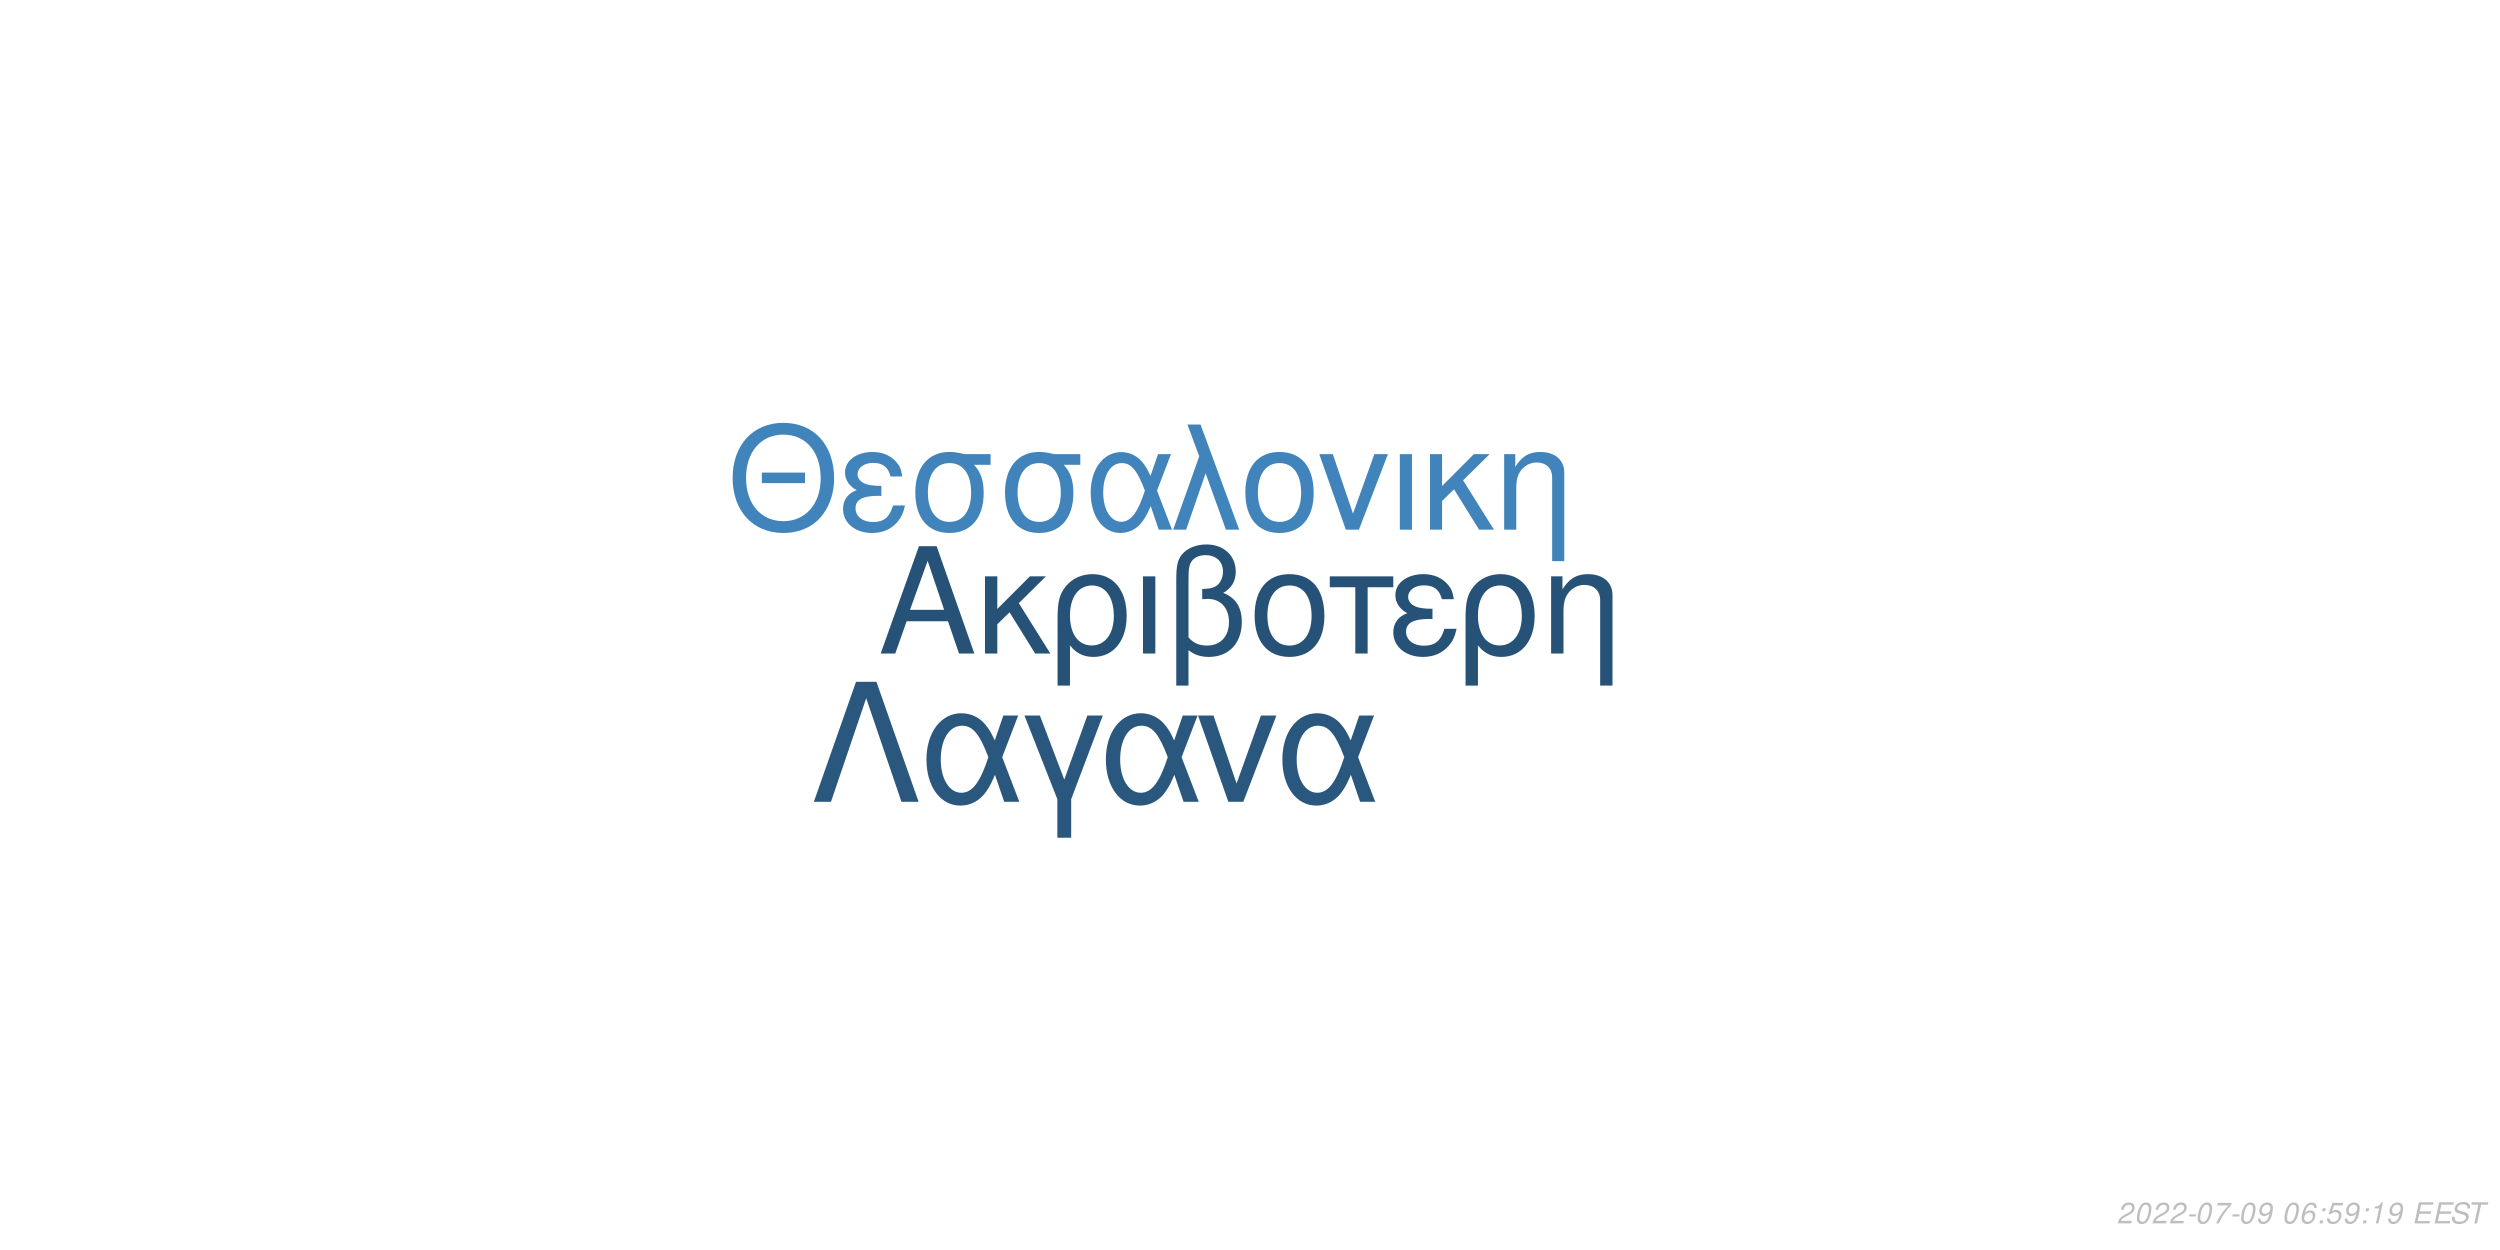
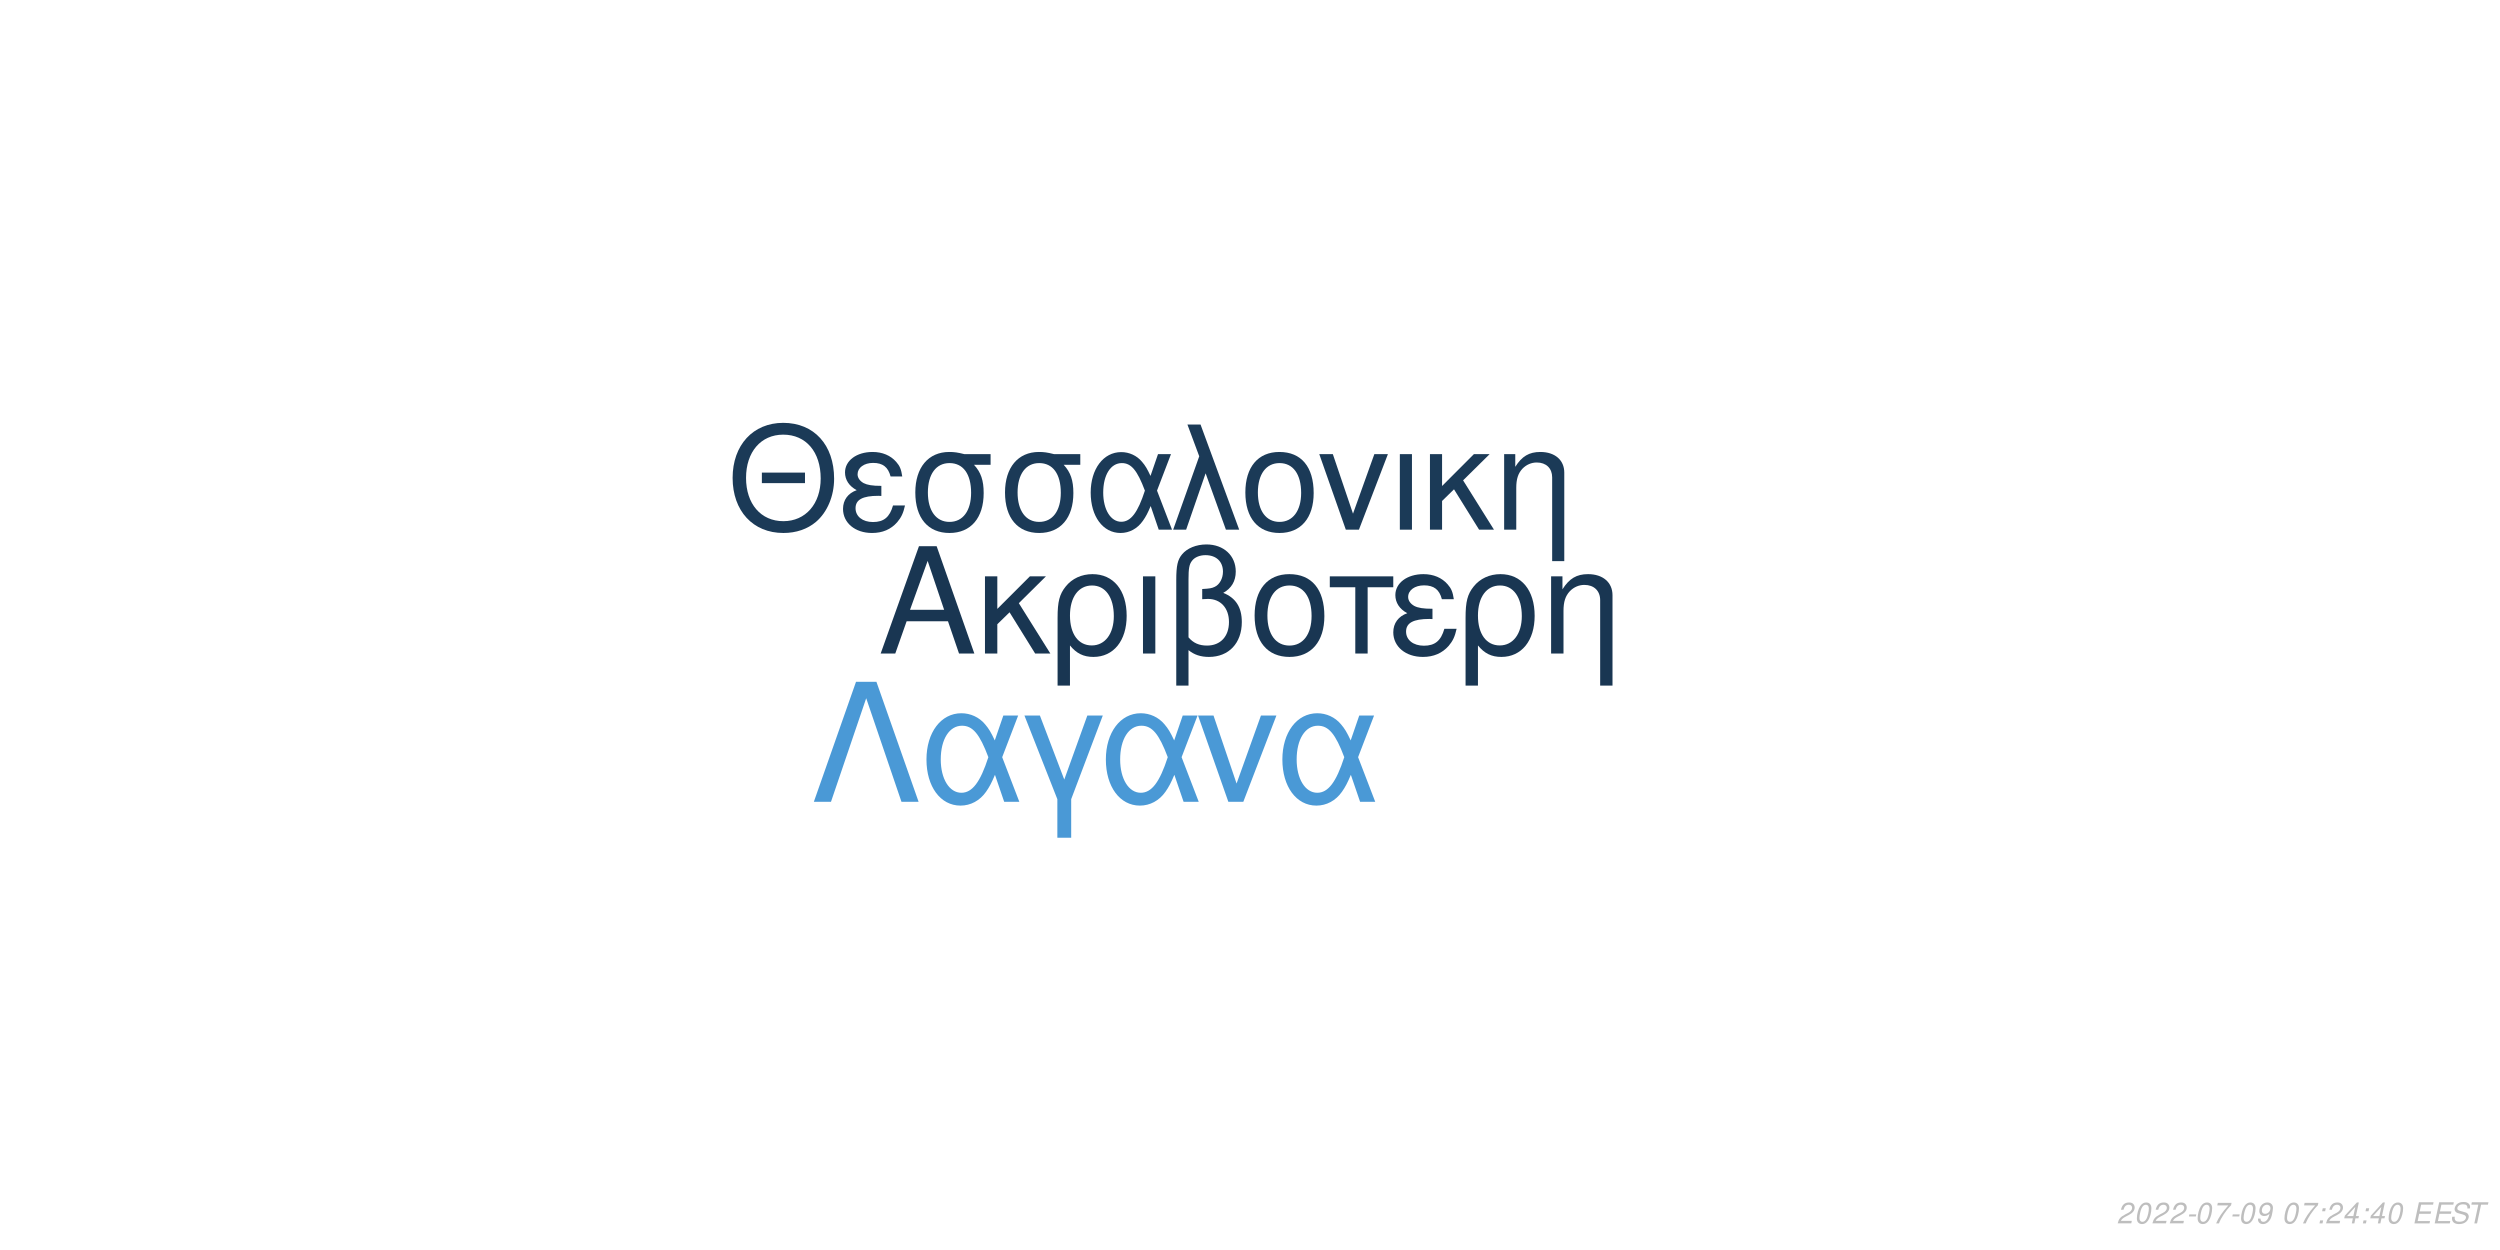
<svg xmlns="http://www.w3.org/2000/svg" xmlns:xlink="http://www.w3.org/1999/xlink" width="864pt" height="432pt" viewBox="0 0 864 432" version="1.1">
  <defs>
    <g>
      <symbol overflow="visible" id="glyph0-0">
        <path style="stroke:none;" d="" />
      </symbol>
      <symbol overflow="visible" id="glyph0-1">
        <path style="stroke:none;" d="M 24.125 -11.141 L 27.938 0 L 33.234 0 L 20.203 -37.094 L 14.094 -37.094 L 0.859 0 L 5.906 0 L 9.828 -11.141 Z M 22.797 -15.109 L 11 -15.109 L 17.094 -32.016 Z M 22.797 -15.109 " />
      </symbol>
      <symbol overflow="visible" id="glyph0-2">
        <path style="stroke:none;" d="M 7.172 -15.422 L 7.172 -26.672 L 2.906 -26.672 L 2.906 0 L 7.172 0 L 7.172 -10.125 L 11.406 -14.25 L 20.25 0 L 25.5 0 L 14.609 -17.406 L 23.969 -26.672 L 18.422 -26.672 Z M 7.172 -15.422 " />
      </symbol>
      <symbol overflow="visible" id="glyph0-3">
        <path style="stroke:none;" d="M 3 11.094 L 7.281 11.094 L 7.281 -2.797 C 9.516 -0.047 11.953 1.172 15.375 1.172 C 22.344 1.172 26.875 -4.422 26.875 -13.031 C 26.875 -21.891 22.297 -27.438 15.062 -27.438 C 11.297 -27.438 7.984 -25.906 5.797 -23.156 C 3.672 -20.516 3 -17.969 3 -12.359 Z M 14.906 -23.516 C 19.547 -23.516 22.438 -19.438 22.438 -12.922 C 22.438 -6.812 19.391 -2.797 14.812 -2.797 C 10.172 -2.797 7.281 -6.766 7.281 -13.125 C 7.281 -19.484 10.234 -23.516 14.906 -23.516 Z M 14.906 -23.516 " />
      </symbol>
      <symbol overflow="visible" id="glyph0-4">
        <path style="stroke:none;" d="M 3.516 0 L 7.781 0 L 7.781 -26.672 L 3.516 -26.672 Z M 3.516 0 " />
      </symbol>
      <symbol overflow="visible" id="glyph0-5">
        <path style="stroke:none;" d="M 4.016 11.094 L 8.25 11.094 L 8.25 -1.172 C 10.172 0.406 12.422 1.172 15.312 1.172 C 22.188 1.172 26.672 -3.609 26.672 -10.891 C 26.672 -15.984 24.578 -19.234 20.25 -20.969 C 23.109 -22.547 24.578 -25.031 24.578 -28.344 C 24.578 -33.844 20.406 -37.703 14.453 -37.703 C 10.938 -37.703 7.734 -36.391 6 -34.25 C 4.484 -32.422 4.016 -30.328 4.016 -25.391 Z M 8.25 -25.656 C 8.25 -29.359 8.5 -30.844 9.469 -32.062 C 10.375 -33.281 12.156 -34 14.094 -34 C 17.812 -34 20.156 -31.812 20.156 -28.297 C 20.156 -25.953 18.984 -23.812 17.297 -23.047 C 16.281 -22.547 15.469 -22.438 12.984 -22.297 L 12.984 -18.781 C 13.734 -18.828 14.344 -18.875 14.969 -18.875 C 19.344 -18.875 22.234 -15.719 22.234 -10.891 C 22.234 -5.906 19.281 -2.75 14.656 -2.75 C 11.953 -2.75 9.922 -3.609 8.25 -5.594 Z M 8.25 -25.656 " />
      </symbol>
      <symbol overflow="visible" id="glyph0-6">
        <path style="stroke:none;" d="M 14.094 -27.438 C 6.562 -27.438 2.094 -22.094 2.094 -13.125 C 2.094 -4.125 6.562 1.172 14.141 1.172 C 21.672 1.172 26.203 -4.172 26.203 -12.922 C 26.203 -22.188 21.828 -27.438 14.094 -27.438 Z M 14.141 -23.516 C 18.938 -23.516 21.781 -19.594 21.781 -12.984 C 21.781 -6.672 18.828 -2.75 14.141 -2.75 C 9.422 -2.75 6.516 -6.672 6.516 -13.125 C 6.516 -19.594 9.422 -23.516 14.141 -23.516 Z M 14.141 -23.516 " />
      </symbol>
      <symbol overflow="visible" id="glyph0-7">
        <path style="stroke:none;" d="M 7.891 0 L 12.156 0 L 12.156 -22.906 L 21.016 -22.906 L 21.016 -26.672 L -0.922 -26.672 L -0.922 -22.906 L 7.891 -22.906 Z M 7.891 0 " />
      </symbol>
      <symbol overflow="visible" id="glyph0-8">
        <path style="stroke:none;" d="M 14.562 -15.469 C 11.344 -15.469 9.562 -15.781 8.297 -16.438 C 6.922 -17.203 6.156 -18.328 6.156 -19.547 C 6.156 -21.891 8.453 -23.562 11.656 -23.562 C 15.062 -23.562 16.953 -22.094 17.812 -18.781 L 21.938 -18.781 C 21.578 -21.266 21.062 -22.5 19.797 -23.922 C 17.812 -26.203 14.906 -27.438 11.453 -27.438 C 5.797 -27.438 1.734 -24.375 1.734 -20.203 C 1.734 -17.609 3.156 -15.375 5.859 -13.938 C 2.797 -12.875 1.016 -10.484 1.016 -7.328 C 1.016 -2.391 5.297 1.172 11.25 1.172 C 14.969 1.172 17.906 -0.109 20.156 -2.641 C 21.578 -4.328 22.297 -5.797 22.906 -8.547 L 18.672 -8.547 C 17.5 -4.422 15.422 -2.703 11.609 -2.703 C 7.938 -2.703 5.438 -4.688 5.438 -7.578 C 5.438 -10.578 7.938 -11.953 13.484 -11.953 C 13.641 -11.953 14.094 -11.953 14.562 -11.906 Z M 14.562 -15.469 " />
      </symbol>
      <symbol overflow="visible" id="glyph0-9">
        <path style="stroke:none;" d="M 3.562 -26.672 L 3.562 0 L 7.844 0 L 7.844 -14.703 C 7.844 -17.906 8.5 -19.891 10.031 -21.531 C 11.406 -22.953 13.188 -23.719 15.062 -23.719 C 18.375 -23.719 20.516 -21.672 20.516 -18.469 L 20.516 11.094 L 24.781 11.094 L 24.781 -20.156 C 24.781 -24.578 21.469 -27.438 16.328 -27.438 C 12.359 -27.438 9.828 -25.906 7.484 -22.188 L 7.484 -26.672 Z M 3.562 -26.672 " />
      </symbol>
      <symbol overflow="visible" id="glyph1-0">
        <path style="stroke:none;" d="" />
      </symbol>
      <symbol overflow="visible" id="glyph1-1">
        <path style="stroke:none;" d="M 26.859 -19.734 L 11.953 -19.734 L 11.953 -16.094 L 26.859 -16.094 Z M 19.328 -36.922 C 8.922 -36.922 1.844 -29.25 1.844 -17.891 C 1.844 -6.484 8.875 1.141 19.391 1.141 C 23.812 1.141 27.703 -0.203 30.641 -2.688 C 34.578 -6.031 36.922 -11.656 36.922 -17.594 C 36.922 -29.297 30 -36.922 19.328 -36.922 Z M 19.328 -32.844 C 27.203 -32.844 32.281 -26.906 32.281 -17.688 C 32.281 -8.922 27.062 -2.938 19.391 -2.938 C 11.609 -2.938 6.484 -8.922 6.484 -17.891 C 6.484 -26.859 11.609 -32.844 19.328 -32.844 Z M 19.328 -32.844 " />
      </symbol>
      <symbol overflow="visible" id="glyph1-2">
        <path style="stroke:none;" d="M 14.25 -15.141 C 11.109 -15.141 9.375 -15.453 8.125 -16.094 C 6.781 -16.844 6.031 -17.938 6.031 -19.141 C 6.031 -21.422 8.266 -23.078 11.406 -23.078 C 14.75 -23.078 16.594 -21.625 17.438 -18.391 L 21.469 -18.391 C 21.125 -20.828 20.625 -22.031 19.391 -23.422 C 17.438 -25.656 14.594 -26.859 11.219 -26.859 C 5.688 -26.859 1.688 -23.875 1.688 -19.781 C 1.688 -17.234 3.094 -15.047 5.734 -13.656 C 2.734 -12.609 1 -10.266 1 -7.172 C 1 -2.344 5.188 1.141 11.016 1.141 C 14.656 1.141 17.547 -0.094 19.734 -2.594 C 21.125 -4.234 21.828 -5.688 22.422 -8.375 L 18.281 -8.375 C 17.141 -4.328 15.094 -2.641 11.359 -2.641 C 7.766 -2.641 5.328 -4.578 5.328 -7.422 C 5.328 -10.359 7.766 -11.703 13.203 -11.703 C 13.359 -11.703 13.797 -11.703 14.25 -11.656 Z M 14.25 -15.141 " />
      </symbol>
      <symbol overflow="visible" id="glyph1-3">
        <path style="stroke:none;" d="M 29 -26.109 L 19.938 -26.109 C 17.594 -26.703 16.438 -26.859 14.703 -26.859 C 7.469 -26.859 2.984 -21.469 2.984 -12.859 C 2.984 -4.031 7.375 1.141 14.797 1.141 C 22.172 1.141 26.609 -4.078 26.609 -12.656 C 26.609 -17.047 25.656 -19.828 23.266 -22.422 L 29 -22.422 Z M 14.797 -23.016 C 19.531 -23.016 22.266 -19.234 22.266 -12.75 C 22.266 -6.531 19.438 -2.688 14.797 -2.688 C 10.172 -2.688 7.328 -6.531 7.328 -12.859 C 7.328 -19.188 10.172 -23.016 14.797 -23.016 Z M 14.797 -23.016 " />
      </symbol>
      <symbol overflow="visible" id="glyph1-4">
        <path style="stroke:none;" d="M 29.344 -26.109 L 24.859 -26.109 L 22.266 -18.578 C 21.125 -21.031 20.484 -22.125 19.328 -23.469 C 17.547 -25.609 14.906 -26.812 12.156 -26.812 C 5.984 -26.812 1.594 -20.984 1.594 -12.812 C 1.594 -4.578 5.828 1.141 11.906 1.141 C 14.953 1.141 17.734 -0.344 19.625 -3.047 C 20.672 -4.531 21.281 -5.688 22.328 -8.172 L 25.109 0 L 29.703 0 L 24.516 -13.5 Z M 20.328 -13.5 C 17.891 -5.922 15.453 -2.734 12.156 -2.734 C 8.516 -2.734 5.922 -6.922 5.922 -12.812 C 5.922 -18.938 8.516 -23.016 12.359 -23.016 C 15.594 -23.016 17.688 -20.531 20.328 -13.5 Z M 20.328 -13.5 " />
      </symbol>
      <symbol overflow="visible" id="glyph1-5">
        <path style="stroke:none;" d="M 1.094 0 L 5.578 0 L 12.312 -19.484 L 19.328 0 L 23.922 0 L 10.562 -36.328 L 6.031 -36.328 L 10.109 -25.359 Z M 1.094 0 " />
      </symbol>
      <symbol overflow="visible" id="glyph1-6">
        <path style="stroke:none;" d="M 13.797 -26.859 C 6.422 -26.859 2.047 -21.625 2.047 -12.859 C 2.047 -4.031 6.422 1.141 13.859 1.141 C 21.234 1.141 25.656 -4.078 25.656 -12.656 C 25.656 -21.719 21.375 -26.859 13.797 -26.859 Z M 13.859 -23.016 C 18.531 -23.016 21.328 -19.188 21.328 -12.703 C 21.328 -6.531 18.438 -2.688 13.859 -2.688 C 9.219 -2.688 6.375 -6.531 6.375 -12.859 C 6.375 -19.188 9.219 -23.016 13.859 -23.016 Z M 13.859 -23.016 " />
      </symbol>
      <symbol overflow="visible" id="glyph1-7">
        <path style="stroke:none;" d="M 14.297 0 L 24.312 -26.109 L 19.625 -26.109 L 12.25 -5.531 L 5.281 -26.109 L 0.594 -26.109 L 9.766 0 Z M 14.297 0 " />
      </symbol>
      <symbol overflow="visible" id="glyph1-8">
        <path style="stroke:none;" d="M 3.438 0 L 7.625 0 L 7.625 -26.109 L 3.438 -26.109 Z M 3.438 0 " />
      </symbol>
      <symbol overflow="visible" id="glyph1-9">
        <path style="stroke:none;" d="M 7.031 -15.094 L 7.031 -26.109 L 2.844 -26.109 L 2.844 0 L 7.031 0 L 7.031 -9.922 L 11.156 -13.953 L 19.828 0 L 24.969 0 L 14.297 -17.047 L 23.469 -26.109 L 18.031 -26.109 Z M 7.031 -15.094 " />
      </symbol>
      <symbol overflow="visible" id="glyph1-10">
        <path style="stroke:none;" d="M 3.484 -26.109 L 3.484 0 L 7.672 0 L 7.672 -14.406 C 7.672 -17.547 8.328 -19.484 9.812 -21.078 C 11.156 -22.469 12.906 -23.219 14.75 -23.219 C 17.984 -23.219 20.078 -21.234 20.078 -18.094 L 20.078 10.859 L 24.266 10.859 L 24.266 -19.734 C 24.266 -24.062 21.031 -26.859 16 -26.859 C 12.109 -26.859 9.609 -25.359 7.328 -21.719 L 7.328 -26.109 Z M 3.484 -26.109 " />
      </symbol>
      <symbol overflow="visible" id="glyph2-0">
        <path style="stroke:none;" d="" />
      </symbol>
      <symbol overflow="visible" id="glyph2-1">
        <path style="stroke:none;" d="M 22.531 -41.484 L 15.484 -41.484 L 0.906 0 L 6.828 0 L 19 -35.797 L 31.188 0 L 37.109 0 Z M 22.531 -41.484 " />
      </symbol>
      <symbol overflow="visible" id="glyph2-2">
        <path style="stroke:none;" d="M 33.516 -29.812 L 28.391 -29.812 L 25.438 -21.219 C 24.125 -24.016 23.391 -25.266 22.078 -26.797 C 20.031 -29.25 17.016 -30.609 13.891 -30.609 C 6.828 -30.609 1.828 -23.953 1.828 -14.625 C 1.828 -5.234 6.656 1.312 13.594 1.312 C 17.078 1.312 20.266 -0.391 22.422 -3.469 C 23.609 -5.172 24.297 -6.484 25.5 -9.328 L 28.688 0 L 33.922 0 L 28 -15.422 Z M 23.219 -15.422 C 20.422 -6.766 17.641 -3.125 13.891 -3.125 C 9.734 -3.125 6.766 -7.906 6.766 -14.625 C 6.766 -21.625 9.734 -26.297 14.109 -26.297 C 17.812 -26.297 20.203 -23.453 23.219 -15.422 Z M 23.219 -15.422 " />
      </symbol>
      <symbol overflow="visible" id="glyph2-3">
        <path style="stroke:none;" d="M 12.062 12.406 L 16.844 12.406 L 16.844 -0.906 L 27.766 -29.812 L 22.422 -29.812 L 14.453 -7.688 L 6.031 -29.812 L 0.688 -29.812 L 12.062 -0.906 Z M 12.062 12.406 " />
      </symbol>
      <symbol overflow="visible" id="glyph2-4">
        <path style="stroke:none;" d="M 16.328 0 L 27.766 -29.812 L 22.422 -29.812 L 14 -6.312 L 6.031 -29.812 L 0.688 -29.812 L 11.156 0 Z M 16.328 0 " />
      </symbol>
      <symbol overflow="visible" id="glyph3-0">
        <path style="stroke:none;" d="" />
      </symbol>
      <symbol overflow="visible" id="glyph3-1">
        <path style="stroke:none;" d="M 5.234 -0.875 L 1.469 -0.875 C 1.641 -1.375 2.203 -1.891 3.109 -2.344 L 4.234 -2.938 C 5.562 -3.625 6.219 -4.469 6.219 -5.484 C 6.219 -5.938 6.062 -6.359 5.797 -6.656 C 5.469 -7.047 4.984 -7.234 4.312 -7.234 C 2.766 -7.234 1.891 -6.453 1.484 -4.734 L 2.375 -4.734 C 2.484 -5.188 2.609 -5.484 2.797 -5.75 C 3.094 -6.203 3.609 -6.453 4.188 -6.453 C 4.891 -6.453 5.344 -6.031 5.344 -5.375 C 5.344 -4.703 4.859 -4.094 4.016 -3.656 L 2.984 -3.125 C 1.234 -2.188 0.797 -1.656 0.344 -0.016 L 5.047 -0.016 Z M 5.234 -0.875 " />
      </symbol>
      <symbol overflow="visible" id="glyph3-2">
        <path style="stroke:none;" d="M 4.203 -7.234 C 3.375 -7.234 2.688 -6.812 2.125 -5.984 C 1.484 -5.047 0.984 -3.188 0.984 -1.734 C 0.984 -1.109 1.172 -0.562 1.484 -0.266 C 1.797 0.047 2.281 0.234 2.766 0.234 C 3.625 0.234 4.281 -0.156 4.859 -1.016 C 5.516 -1.953 6 -3.797 6 -5.266 C 6 -6.5 5.328 -7.234 4.203 -7.234 Z M 4.094 -6.453 C 4.734 -6.453 5.125 -5.984 5.125 -5.156 C 5.125 -4.203 4.781 -2.625 4.406 -1.812 C 3.984 -0.938 3.516 -0.547 2.875 -0.547 C 2.25 -0.547 1.875 -1.031 1.875 -1.828 C 1.875 -2.797 2.203 -4.344 2.594 -5.203 C 2.984 -6.047 3.453 -6.453 4.094 -6.453 Z M 4.094 -6.453 " />
      </symbol>
      <symbol overflow="visible" id="glyph3-3">
        <path style="stroke:none;" d="M 3.516 -3.125 L 1.125 -3.125 L 0.969 -2.406 L 3.359 -2.406 Z M 3.516 -3.125 " />
      </symbol>
      <symbol overflow="visible" id="glyph3-4">
        <path style="stroke:none;" d="M 6.703 -7.094 L 1.953 -7.094 L 1.766 -6.219 L 5.594 -6.219 C 3.344 -3.688 2.266 -2.109 1.375 0 L 2.344 0 C 3.031 -1.906 4.828 -4.594 6.547 -6.281 Z M 6.703 -7.094 " />
      </symbol>
      <symbol overflow="visible" id="glyph3-5">
        <path style="stroke:none;" d="M 0.844 -1.656 C 0.844 -1.547 0.844 -1.438 0.844 -1.375 C 0.844 -0.406 1.531 0.234 2.578 0.234 C 3.203 0.234 3.766 0.016 4.297 -0.438 C 4.938 -1 5.312 -1.656 5.594 -2.719 C 5.844 -3.672 6.016 -4.766 6.016 -5.375 C 6.016 -5.844 5.844 -6.328 5.547 -6.656 C 5.203 -7.031 4.703 -7.234 4.062 -7.234 C 2.516 -7.234 1.297 -5.938 1.297 -4.266 C 1.297 -3.203 1.984 -2.547 3.047 -2.547 C 3.484 -2.547 3.953 -2.672 4.281 -2.891 C 4.406 -2.984 4.547 -3.078 4.828 -3.344 C 4.438 -1.484 3.703 -0.547 2.703 -0.547 C 2.109 -0.547 1.719 -0.938 1.719 -1.547 L 1.719 -1.656 Z M 3.953 -6.453 C 4.625 -6.453 5.141 -5.953 5.141 -5.281 C 5.141 -4.188 4.312 -3.312 3.297 -3.312 C 2.594 -3.312 2.172 -3.734 2.172 -4.453 C 2.172 -5.562 2.984 -6.453 3.953 -6.453 Z M 3.953 -6.453 " />
      </symbol>
      <symbol overflow="visible" id="glyph3-6">
        <path style="stroke:none;" d="" />
      </symbol>
      <symbol overflow="visible" id="glyph3-7">
-         <path style="stroke:none;" d="M 6.125 -5.344 L 6.141 -5.625 C 6.141 -6.609 5.453 -7.234 4.391 -7.234 C 3.438 -7.234 2.641 -6.719 2.016 -5.703 C 1.422 -4.781 0.938 -2.953 0.938 -1.688 C 0.938 -0.516 1.688 0.234 2.859 0.234 C 3.703 0.234 4.438 -0.156 5 -0.875 C 5.406 -1.422 5.672 -2.156 5.672 -2.766 C 5.672 -3.812 4.969 -4.5 3.906 -4.5 C 3.234 -4.5 2.672 -4.234 2.094 -3.625 C 2.406 -5.375 3.234 -6.453 4.25 -6.453 C 4.703 -6.453 5.062 -6.234 5.172 -5.844 C 5.203 -5.719 5.234 -5.578 5.25 -5.344 Z M 3.656 -3.734 C 4.344 -3.734 4.797 -3.281 4.797 -2.625 C 4.797 -1.469 3.984 -0.547 2.984 -0.547 C 2.297 -0.547 1.812 -1.047 1.812 -1.766 C 1.812 -2.859 2.625 -3.734 3.656 -3.734 Z M 3.656 -3.734 " />
+         <path style="stroke:none;" d="M 2.359 -1.031 L 1.312 -1.031 L 1.094 0 L 2.141 0 Z M 3.266 -5.234 L 2.219 -5.234 L 2 -4.203 L 3.047 -4.203 Z M 3.266 -5.234 " />
      </symbol>
      <symbol overflow="visible" id="glyph3-8">
-         <path style="stroke:none;" d="M 2.359 -1.031 L 1.312 -1.031 L 1.094 0 L 2.141 0 Z M 3.266 -5.234 L 2.219 -5.234 L 2 -4.203 L 3.047 -4.203 Z M 3.266 -5.234 " />
+         <path style="stroke:none;" d="M 3.625 -1.75 L 3.266 0 L 4.141 0 L 4.516 -1.75 L 5.562 -1.75 L 5.734 -2.531 L 4.688 -2.531 L 5.688 -7.234 L 5.016 -7.234 L 0.844 -2.672 L 0.641 -1.75 Z M 3.797 -2.531 L 1.594 -2.531 L 4.469 -5.703 Z M 3.797 -2.531 " />
      </symbol>
      <symbol overflow="visible" id="glyph3-9">
-         <path style="stroke:none;" d="M 6.297 -7.094 L 2.594 -7.094 L 1.234 -3.234 L 2.047 -3.234 C 2.656 -3.766 2.938 -3.906 3.531 -3.906 C 4.328 -3.906 4.797 -3.453 4.797 -2.688 C 4.797 -1.438 3.969 -0.547 2.828 -0.547 C 2.031 -0.547 1.609 -0.938 1.578 -1.734 L 0.703 -1.734 L 0.703 -1.516 C 0.703 -0.938 0.844 -0.547 1.188 -0.266 C 1.562 0.062 2.078 0.234 2.703 0.234 C 3.656 0.234 4.391 -0.156 4.984 -0.922 C 5.422 -1.5 5.672 -2.234 5.672 -2.953 C 5.672 -4 4.938 -4.672 3.812 -4.672 C 3.328 -4.672 2.906 -4.547 2.406 -4.234 L 3.109 -6.219 L 6.109 -6.219 Z M 6.297 -7.094 " />
+         <path style="stroke:none;" d="M 2.547 -3.312 L 6.5 -3.312 L 6.688 -4.141 L 2.719 -4.141 L 3.219 -6.469 L 7.344 -6.469 L 7.516 -7.297 L 2.453 -7.297 L 0.906 0 L 6.125 0 L 6.297 -0.812 L 2.016 -0.812 Z M 2.547 -3.312 " />
      </symbol>
      <symbol overflow="visible" id="glyph3-10">
-         <path style="stroke:none;" d="M 3.703 -5.188 L 2.594 0 L 3.469 0 L 5.016 -7.234 L 4.438 -7.234 C 3.906 -6.156 3.688 -6.016 2.234 -5.812 L 2.109 -5.188 Z M 3.703 -5.188 " />
+         <path style="stroke:none;" d="M 7.062 -5.156 C 7.125 -5.438 7.141 -5.562 7.141 -5.703 C 7.141 -6.156 6.938 -6.594 6.594 -6.891 C 6.188 -7.25 5.656 -7.406 4.875 -7.406 C 3.844 -7.406 3.047 -7.125 2.5 -6.562 C 2.094 -6.141 1.781 -5.438 1.781 -4.922 C 1.781 -4.297 2.219 -3.766 2.891 -3.562 L 4.594 -3.094 C 5.406 -2.859 5.734 -2.578 5.734 -2.094 C 5.734 -1.781 5.547 -1.406 5.266 -1.141 C 4.844 -0.766 4.266 -0.578 3.453 -0.578 C 2.328 -0.578 1.812 -0.984 1.812 -1.906 C 1.812 -2.047 1.812 -2.125 1.844 -2.312 L 0.984 -2.312 C 0.906 -2.062 0.891 -1.906 0.891 -1.688 C 0.891 -0.484 1.797 0.234 3.297 0.234 C 4.359 0.234 5.234 -0.062 5.812 -0.609 C 6.344 -1.078 6.688 -1.797 6.688 -2.375 C 6.688 -2.641 6.609 -2.906 6.453 -3.156 C 6.234 -3.5 5.938 -3.703 5.469 -3.828 L 3.75 -4.312 C 2.984 -4.547 2.734 -4.734 2.734 -5.188 C 2.734 -5.547 2.875 -5.844 3.188 -6.109 C 3.547 -6.438 4.031 -6.594 4.703 -6.594 C 5.266 -6.594 5.688 -6.484 5.906 -6.297 C 6.094 -6.125 6.219 -5.797 6.219 -5.516 C 6.219 -5.422 6.203 -5.344 6.188 -5.156 Z M 7.062 -5.156 " />
      </symbol>
      <symbol overflow="visible" id="glyph3-11">
-         <path style="stroke:none;" d="M 2.547 -3.312 L 6.5 -3.312 L 6.688 -4.141 L 2.719 -4.141 L 3.219 -6.469 L 7.344 -6.469 L 7.516 -7.297 L 2.453 -7.297 L 0.906 0 L 6.125 0 L 6.297 -0.812 L 2.016 -0.812 Z M 2.547 -3.312 " />
-       </symbol>
-       <symbol overflow="visible" id="glyph3-12">
-         <path style="stroke:none;" d="M 7.062 -5.156 C 7.125 -5.438 7.141 -5.562 7.141 -5.703 C 7.141 -6.156 6.938 -6.594 6.594 -6.891 C 6.188 -7.25 5.656 -7.406 4.875 -7.406 C 3.844 -7.406 3.047 -7.125 2.5 -6.562 C 2.094 -6.141 1.781 -5.438 1.781 -4.922 C 1.781 -4.297 2.219 -3.766 2.891 -3.562 L 4.594 -3.094 C 5.406 -2.859 5.734 -2.578 5.734 -2.094 C 5.734 -1.781 5.547 -1.406 5.266 -1.141 C 4.844 -0.766 4.266 -0.578 3.453 -0.578 C 2.328 -0.578 1.812 -0.984 1.812 -1.906 C 1.812 -2.047 1.812 -2.125 1.844 -2.312 L 0.984 -2.312 C 0.906 -2.062 0.891 -1.906 0.891 -1.688 C 0.891 -0.484 1.797 0.234 3.297 0.234 C 4.359 0.234 5.234 -0.062 5.812 -0.609 C 6.344 -1.078 6.688 -1.797 6.688 -2.375 C 6.688 -2.641 6.609 -2.906 6.453 -3.156 C 6.234 -3.5 5.938 -3.703 5.469 -3.828 L 3.75 -4.312 C 2.984 -4.547 2.734 -4.734 2.734 -5.188 C 2.734 -5.547 2.875 -5.844 3.188 -6.109 C 3.547 -6.438 4.031 -6.594 4.703 -6.594 C 5.266 -6.594 5.688 -6.484 5.906 -6.297 C 6.094 -6.125 6.219 -5.797 6.219 -5.516 C 6.219 -5.422 6.203 -5.344 6.188 -5.156 Z M 7.062 -5.156 " />
-       </symbol>
-       <symbol overflow="visible" id="glyph3-13">
        <path style="stroke:none;" d="M 4.938 -6.469 L 7.312 -6.469 L 7.484 -7.297 L 1.75 -7.297 L 1.578 -6.469 L 3.984 -6.469 L 2.609 0 L 3.547 0 Z M 4.938 -6.469 " />
      </symbol>
    </g>
  </defs>
  <g id="surface1">
    <rect x="0" y="0" width="864" height="432" style="fill:rgb(100%,100%,100%);fill-opacity:1;stroke:none;" />
-     <g style="fill:rgb(15.294%,32.157%,47.059%);fill-opacity:1;">
+     <g style="fill:rgb(9.804%,21.176%,32.157%);fill-opacity:1;">
      <use xlink:href="#glyph0-1" x="303.5" y="225.861" />
      <use xlink:href="#glyph0-2" x="337.5" y="225.861" />
      <use xlink:href="#glyph0-3" x="362.5" y="225.861" />
      <use xlink:href="#glyph0-4" x="391.5" y="225.861" />
      <use xlink:href="#glyph0-5" x="402.5" y="225.861" />
      <use xlink:href="#glyph0-6" x="431.5" y="225.861" />
      <use xlink:href="#glyph0-7" x="460.5" y="225.861" />
      <use xlink:href="#glyph0-8" x="480.5" y="225.861" />
      <use xlink:href="#glyph0-3" x="503.5" y="225.861" />
      <use xlink:href="#glyph0-9" x="532.5" y="225.861" />
    </g>
-     <g style="fill:rgb(25.098%,51.765%,73.333%);fill-opacity:1;">
+     <g style="fill:rgb(10.588%,22.745%,34.118%);fill-opacity:1;">
      <use xlink:href="#glyph1-1" x="251.348" y="183.058" />
      <use xlink:href="#glyph1-2" x="290.348" y="183.058" />
      <use xlink:href="#glyph1-3" x="313.348" y="183.058" />
      <use xlink:href="#glyph1-3" x="344.348" y="183.058" />
      <use xlink:href="#glyph1-4" x="375.348" y="183.058" />
      <use xlink:href="#glyph1-5" x="404.348" y="183.058" />
      <use xlink:href="#glyph1-6" x="428.348" y="183.058" />
      <use xlink:href="#glyph1-7" x="455.348" y="183.058" />
      <use xlink:href="#glyph1-8" x="480.348" y="183.058" />
      <use xlink:href="#glyph1-9" x="491.348" y="183.058" />
      <use xlink:href="#glyph1-10" x="516.348" y="183.058" />
    </g>
-     <g style="fill:rgb(16.078%,34.118%,49.412%);fill-opacity:1;">
+     <g style="fill:rgb(29.02%,60%,83.922%);fill-opacity:1;">
      <use xlink:href="#glyph2-1" x="280.359" y="277.105" />
      <use xlink:href="#glyph2-2" x="318.359" y="277.105" />
      <use xlink:href="#glyph2-3" x="353.359" y="277.105" />
      <use xlink:href="#glyph2-2" x="380.359" y="277.105" />
      <use xlink:href="#glyph2-4" x="413.359" y="277.105" />
      <use xlink:href="#glyph2-2" x="441.359" y="277.105" />
    </g>
    <g style="fill:rgb(74.51%,74.51%,74.51%);fill-opacity:1;">
      <use xlink:href="#glyph3-1" x="731.52" y="422.81" />
      <use xlink:href="#glyph3-2" x="737.52" y="422.81" />
      <use xlink:href="#glyph3-1" x="743.52" y="422.81" />
      <use xlink:href="#glyph3-1" x="749.52" y="422.81" />
      <use xlink:href="#glyph3-3" x="755.52" y="422.81" />
      <use xlink:href="#glyph3-2" x="758.52" y="422.81" />
      <use xlink:href="#glyph3-4" x="764.52" y="422.81" />
      <use xlink:href="#glyph3-3" x="770.52" y="422.81" />
      <use xlink:href="#glyph3-2" x="773.52" y="422.81" />
      <use xlink:href="#glyph3-5" x="779.52" y="422.81" />
      <use xlink:href="#glyph3-6" x="785.52" y="422.81" />
      <use xlink:href="#glyph3-2" x="788.52" y="422.81" />
-       <use xlink:href="#glyph3-7" x="794.52" y="422.81" />
-       <use xlink:href="#glyph3-8" x="800.52" y="422.81" />
-       <use xlink:href="#glyph3-9" x="803.52" y="422.81" />
-       <use xlink:href="#glyph3-5" x="809.52" y="422.81" />
-       <use xlink:href="#glyph3-8" x="815.52" y="422.81" />
-       <use xlink:href="#glyph3-10" x="818.52" y="422.81" />
-       <use xlink:href="#glyph3-5" x="824.52" y="422.81" />
+       <use xlink:href="#glyph3-4" x="794.52" y="422.81" />
+       <use xlink:href="#glyph3-7" x="800.52" y="422.81" />
+       <use xlink:href="#glyph3-1" x="803.52" y="422.81" />
+       <use xlink:href="#glyph3-8" x="809.52" y="422.81" />
+       <use xlink:href="#glyph3-7" x="815.52" y="422.81" />
+       <use xlink:href="#glyph3-8" x="818.52" y="422.81" />
+       <use xlink:href="#glyph3-2" x="824.52" y="422.81" />
      <use xlink:href="#glyph3-6" x="830.52" y="422.81" />
-       <use xlink:href="#glyph3-11" x="833.52" y="422.81" />
-       <use xlink:href="#glyph3-11" x="840.52" y="422.81" />
-       <use xlink:href="#glyph3-12" x="846.52" y="422.81" />
-       <use xlink:href="#glyph3-13" x="852.52" y="422.81" />
+       <use xlink:href="#glyph3-9" x="833.52" y="422.81" />
+       <use xlink:href="#glyph3-9" x="840.52" y="422.81" />
+       <use xlink:href="#glyph3-10" x="846.52" y="422.81" />
+       <use xlink:href="#glyph3-11" x="852.52" y="422.81" />
    </g>
  </g>
</svg>
